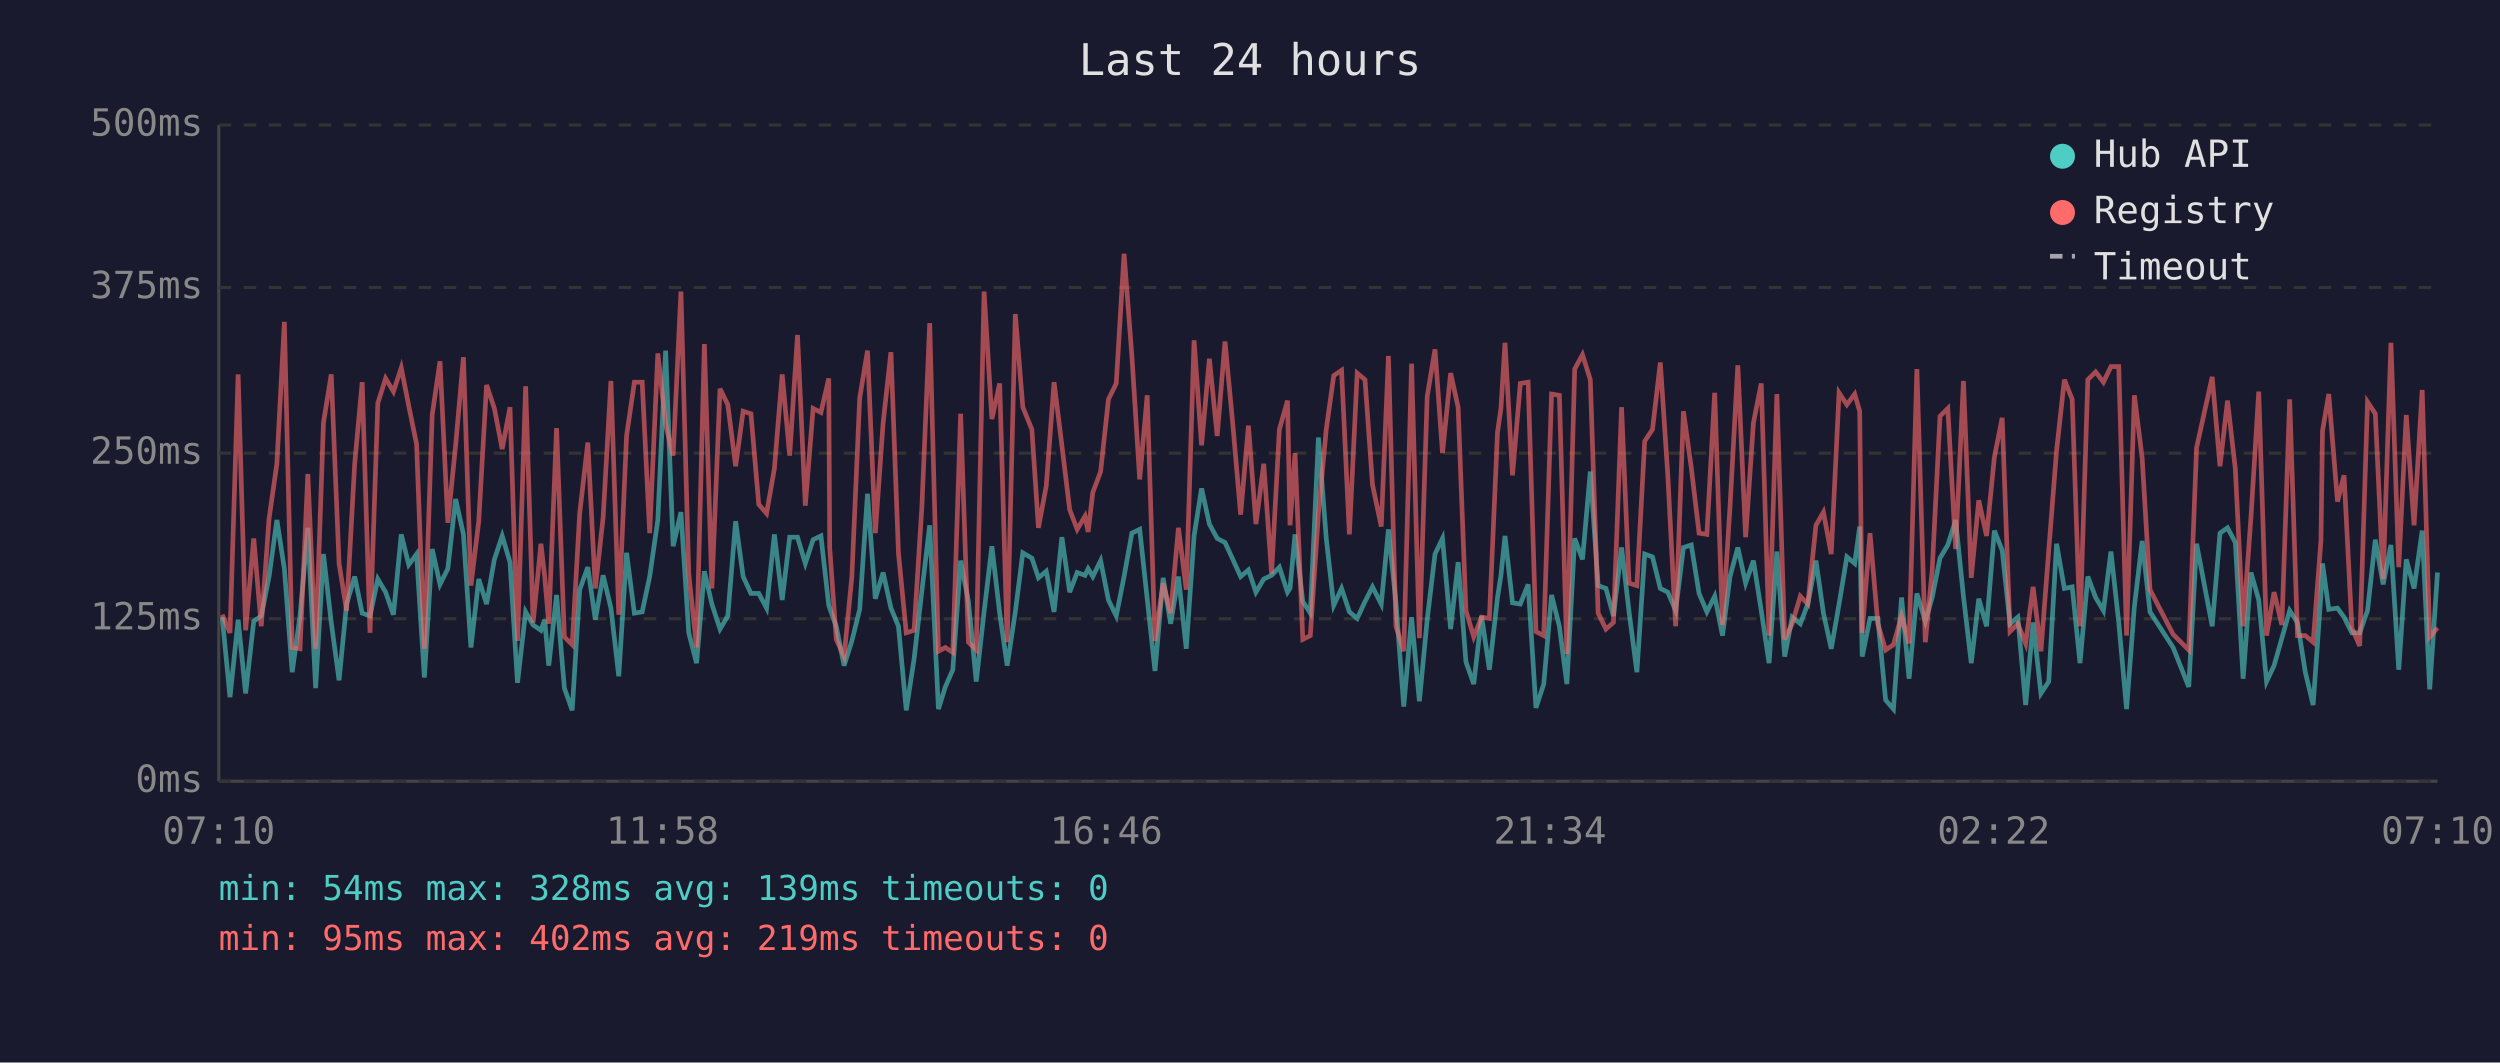
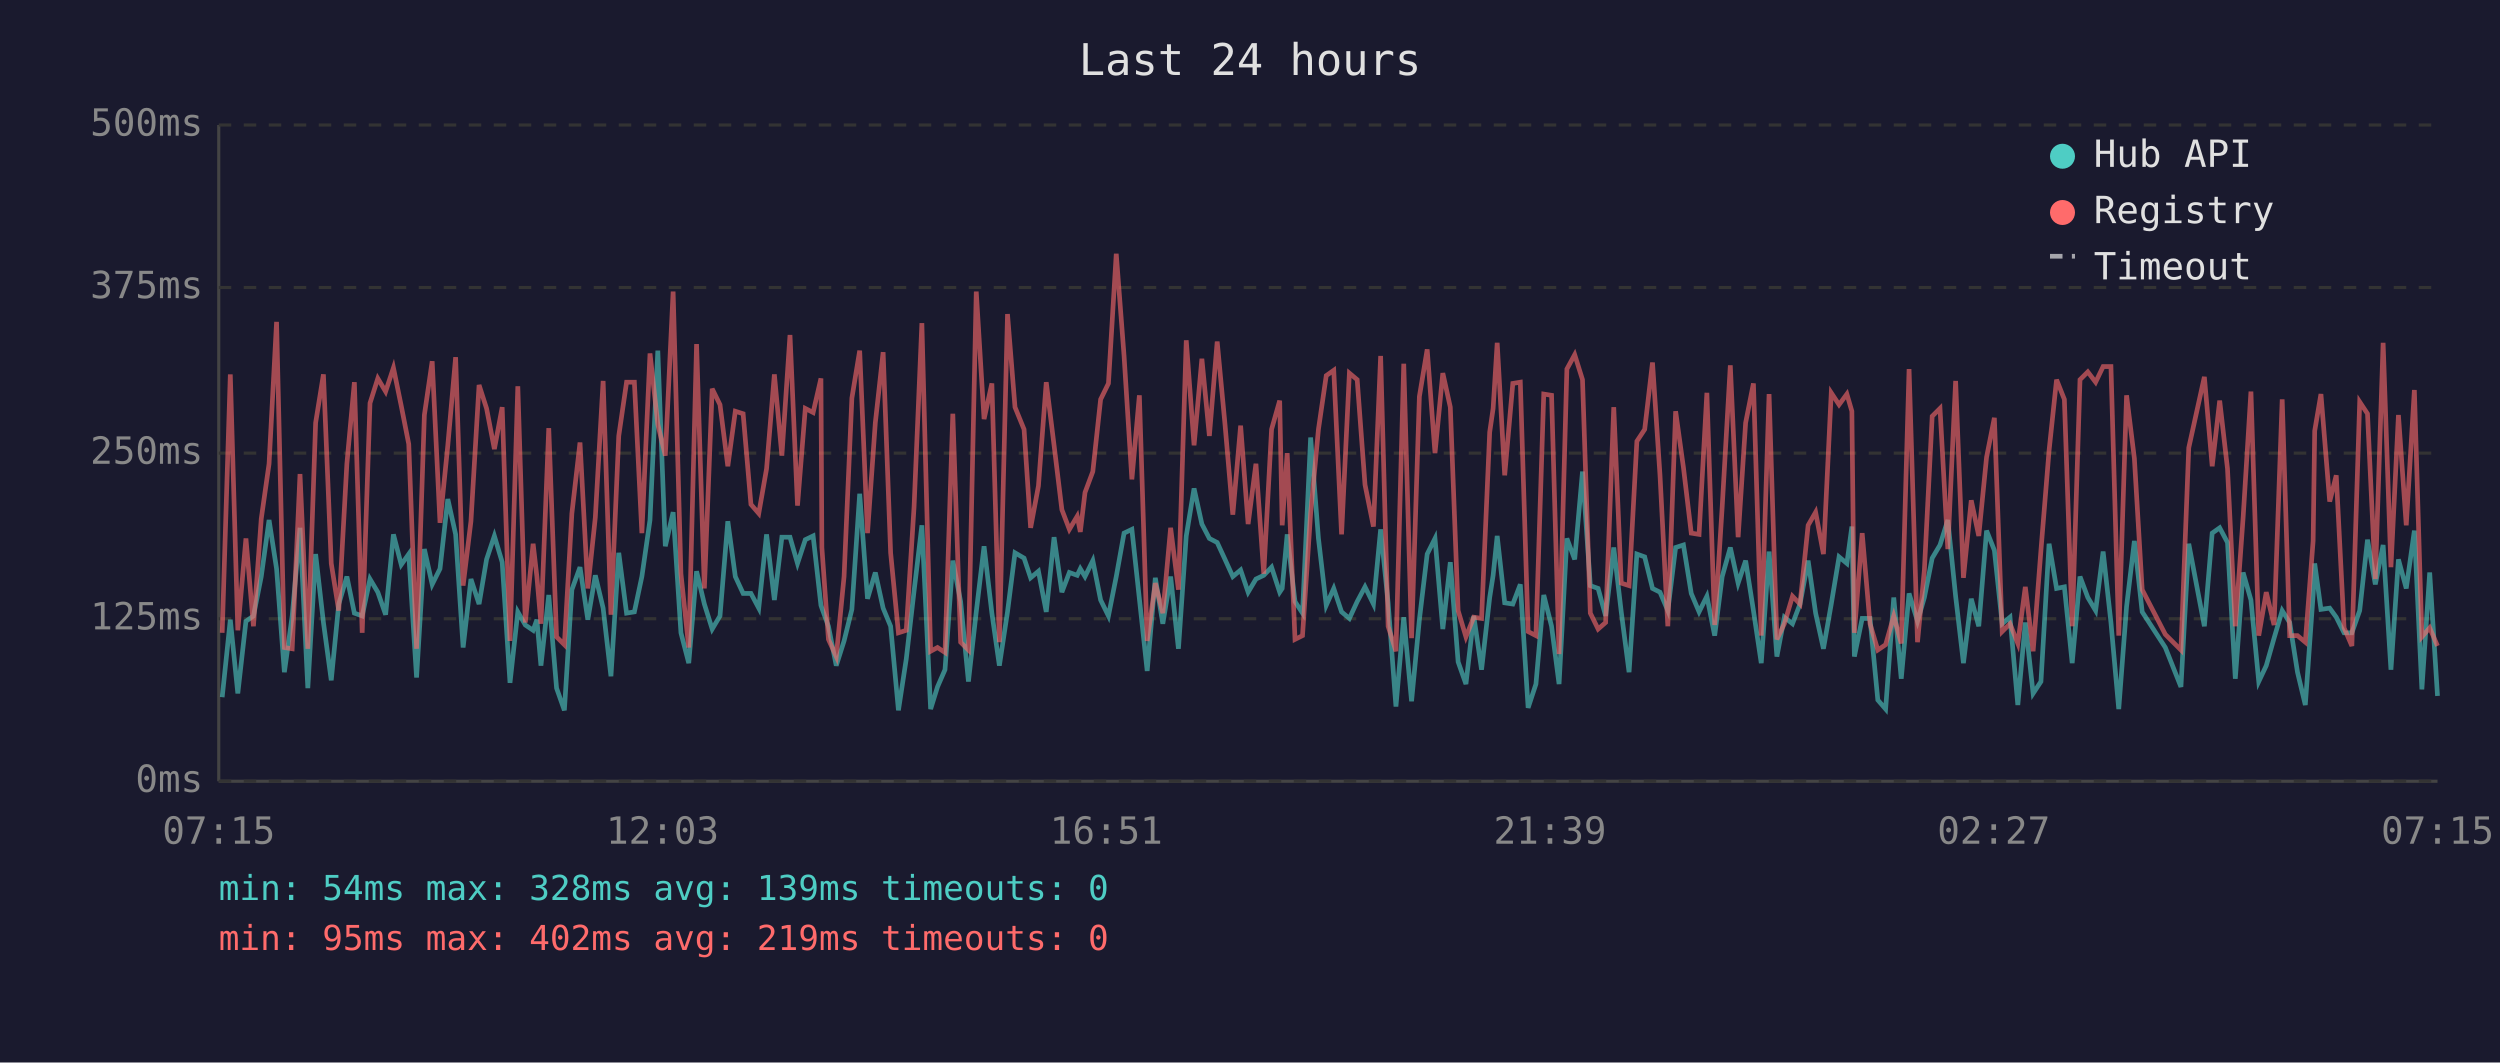
<svg xmlns="http://www.w3.org/2000/svg" viewBox="0 0 800 340" font-family="monospace" font-size="12">
  <rect width="800" height="340" fill="#1a1a2e" />
  <text x="400" y="24" fill="#e0e0e0" font-size="14" text-anchor="middle">Last 24 hours</text>
  <line x1="70" y1="40" x2="70" y2="250" stroke="#444" stroke-width="1" />
  <line x1="70" y1="250" x2="780" y2="250" stroke="#444" stroke-width="1" />
  <line x1="70" y1="250" x2="780" y2="250" stroke="#333" stroke-width="1" stroke-dasharray="4" />
  <text x="65" y="250" fill="#888" text-anchor="end" dominant-baseline="middle">0ms</text>
  <line x1="70" y1="198" x2="780" y2="198" stroke="#333" stroke-width="1" stroke-dasharray="4" />
  <text x="65" y="198" fill="#888" text-anchor="end" dominant-baseline="middle">125ms</text>
  <line x1="70" y1="145" x2="780" y2="145" stroke="#333" stroke-width="1" stroke-dasharray="4" />
  <text x="65" y="145" fill="#888" text-anchor="end" dominant-baseline="middle">250ms</text>
  <line x1="70" y1="92" x2="780" y2="92" stroke="#333" stroke-width="1" stroke-dasharray="4" />
  <text x="65" y="92" fill="#888" text-anchor="end" dominant-baseline="middle">375ms</text>
  <line x1="70" y1="40" x2="780" y2="40" stroke="#333" stroke-width="1" stroke-dasharray="4" />
  <text x="65" y="40" fill="#888" text-anchor="end" dominant-baseline="middle">500ms</text>
-   <text x="70" y="270" fill="#888" text-anchor="middle">07:10</text>
-   <text x="212" y="270" fill="#888" text-anchor="middle">11:58</text>
-   <text x="354" y="270" fill="#888" text-anchor="middle">16:46</text>
-   <text x="496" y="270" fill="#888" text-anchor="middle">21:34</text>
-   <text x="638" y="270" fill="#888" text-anchor="middle">02:22</text>
-   <text x="780" y="270" fill="#888" text-anchor="middle">07:10</text>
-   <polyline points="71.1,197.5 73.6,223.1 76.2,198.3 78.6,221.9 81.2,198.8 83.6,197.1 86.1,184.5 88.6,166.4 91.0,182.0 93.5,215.1 96.0,197.1 98.5,168.9 101.0,220.2 103.5,177.3 106.0,199.2 108.5,217.7 110.9,193.3 113.5,184.5 115.9,196.2 118.4,197.1 120.9,185.3 123.4,189.5 125.9,196.7 128.4,171.0 130.8,180.7 133.3,177.3 135.8,216.8 138.3,175.7 140.8,187.0 143.3,182.0 145.8,159.7 148.3,171.0 150.7,207.2 153.2,185.3 155.7,193.3 158.2,179.0 160.7,171.5 163.2,179.9 165.6,218.5 168.2,195.8 170.6,200.0 173.1,201.7 174.3,198.3 175.6,213.0 178.1,190.4 180.6,220.2 183.1,227.3 185.5,188.7 188.1,181.5 190.5,198.3 193.0,184.1 195.5,194.6 198.0,216.4 200.5,176.9 203.0,196.2 205.5,195.8 207.9,184.5 210.5,166.4 213.0,112.2 215.4,174.8 217.9,163.9 220.4,202.5 222.9,212.2 225.4,182.8 227.8,193.3 230.4,201.3 232.9,197.1 235.4,166.8 237.8,184.5 240.3,189.9 242.8,189.9 245.3,194.6 247.8,171.0 250.3,192.0 252.7,171.9 255.2,171.9 257.7,180.3 260.2,172.7 262.7,171.5 265.2,193.7 265.5,194.6 267.6,200.4 270.1,213.0 272.6,205.1 275.1,195.0 277.6,158.0 280.1,191.6 282.6,183.2 285.1,194.6 287.5,200.4 290.0,227.3 292.5,210.9 295.0,189.1 297.5,168.1 300.3,226.9 302.5,219.8 304.9,214.3 307.4,179.4 309.9,192.5 312.4,218.1 314.9,195.8 317.4,174.8 319.9,196.2 322.3,213.0 324.9,195.8 327.3,176.9 330.2,178.6 332.3,184.9 334.8,182.8 337.3,195.8 339.8,171.9 342.3,189.5 344.7,183.2 347.2,184.1 348.2,182.0 349.7,184.5 352.2,179.4 354.7,192.0 357.2,197.1 359.7,184.5 362.2,170.6 364.7,169.4 367.1,191.6 369.6,214.7 372.2,184.9 374.6,199.6 377.1,184.5 379.6,207.6 382.1,171.5 384.5,156.3 387.0,167.7 389.5,172.3 392.0,173.6 394.5,179.0 397.0,184.5 399.5,182.4 401.9,189.5 404.4,185.3 406.9,184.1 409.4,181.5 412.0,189.5 412.8,188.3 414.4,171.0 416.9,192.5 419.3,196.2 421.9,140.0 424.4,172.3 426.8,193.7 429.3,188.3 431.8,195.8 434.3,197.9 436.8,192.5 439.2,187.8 442.0,193.3 444.3,169.4 446.7,192.9 449.2,226.1 451.7,197.5 454.2,224.4 456.7,198.3 459.2,177.3 461.6,172.3 464.2,201.3 466.6,179.9 469.1,211.8 471.6,218.9 474.1,197.1 476.6,214.3 479.2,191.2 480.3,184.1 481.6,171.5 484.0,192.9 486.5,193.3 489.0,187.0 491.5,226.5 494.0,218.9 496.5,190.4 499.0,200.4 501.4,218.9 503.9,172.3 506.4,179.0 508.9,150.9 511.4,187.4 513.9,188.3 516.3,197.1 518.9,175.2 521.3,195.8 523.8,215.1 526.3,177.3 528.8,178.2 531.3,188.3 533.7,189.5 536.2,195.4 538.7,175.2 541.2,174.4 543.7,189.9 546.2,195.8 548.7,190.8 551.2,203.4 553.6,184.5 556.1,175.2 558.6,186.6 561.1,179.4 563.6,195.4 566.1,212.2 568.6,176.5 571.1,210.1 573.5,197.5 576.1,199.6 578.5,193.3 581.1,179.4 583.5,196.2 586.0,207.6 588.5,193.3 591.0,178.2 593.5,180.3 595.1,168.5 595.9,210.1 598.4,197.9 600.9,197.9 603.4,224.0 605.9,226.9 608.5,191.2 610.9,217.2 613.4,189.9 616.1,198.8 618.3,191.2 620.8,178.6 623.3,174.4 625.8,166.4 628.3,190.8 630.8,212.2 633.2,191.6 635.7,200.4 638.2,169.8 640.7,176.1 643.2,199.6 645.7,197.5 648.2,225.6 650.6,199.2 653.1,221.9 655.6,218.1 658.1,174.0 660.6,188.3 663.1,187.8 665.6,212.2 668.1,184.5 670.6,191.2 673.1,195.4 675.5,176.5 678.0,199.2 680.5,226.9 683.0,194.1 685.5,173.1 688.0,195.8 695.4,207.2 700.4,219.8 702.9,174.0 707.9,200.4 710.4,170.6 712.8,168.9 715.3,173.6 717.8,217.2 720.3,183.2 722.8,192.0 725.3,218.1 727.7,213.0 730.2,204.2 732.7,195.4 735.2,199.2 737.7,215.1 740.2,225.6 742.7,190.4 743.2,180.3 745.2,195.0 748.0,194.6 750.1,197.5 752.6,202.5 755.1,202.5 757.6,195.4 760.1,172.7 762.6,187.0 765.1,174.4 767.6,214.3 770.0,179.0 772.5,188.3 775.1,169.8 777.5,220.6 780.0,183.2" fill="none" stroke="#4ecdc4" stroke-width="1.5" opacity="0.6" />
-   <polyline points="71.1,196.7 73.6,202.5 76.2,119.8 78.6,201.7 81.2,172.3 83.6,200.4 86.1,166.0 88.6,148.4 91.0,103.0 93.5,207.2 96.0,207.6 98.5,151.7 101.0,207.6 103.5,135.3 106.0,119.8 108.5,180.3 110.9,195.4 113.5,148.4 115.9,122.3 118.4,202.5 120.9,129.0 123.4,121.1 125.9,125.3 128.4,117.7 130.8,129.9 133.3,142.1 135.8,207.6 138.3,132.8 140.8,115.6 143.3,167.3 145.8,142.5 148.3,114.3 150.7,187.4 153.2,166.8 155.7,123.2 158.2,130.7 160.7,143.7 163.2,130.3 165.6,205.1 168.2,123.6 170.6,199.2 173.1,174.0 174.3,184.5 175.6,199.6 178.1,137.0 180.6,203.8 183.1,206.3 185.5,164.3 188.1,141.6 190.5,188.3 193.0,165.6 195.5,121.9 198.0,196.7 200.5,139.5 203.0,122.3 205.5,122.3 207.9,170.6 210.5,113.1 213.0,135.8 215.4,145.8 217.9,93.3 220.4,183.6 222.9,207.2 225.4,110.1 227.8,188.3 230.4,124.4 232.9,129.5 235.4,149.2 237.8,131.6 240.3,132.4 242.8,161.4 245.3,164.3 247.8,150.0 250.3,119.8 252.7,145.8 255.2,107.2 257.7,161.8 260.2,130.7 262.7,132.0 265.2,121.1 265.5,175.2 267.6,204.6 270.1,210.1 272.6,184.5 275.1,127.4 277.6,112.2 280.1,170.6 282.6,135.3 285.1,112.7 287.5,176.9 290.0,202.5 292.5,201.7 295.0,162.2 297.5,103.4 300.3,208.4 302.5,207.2 304.9,208.8 307.4,132.4 309.9,205.5 312.4,208.0 314.9,93.3 317.4,134.1 319.9,122.7 322.3,205.5 324.9,100.5 327.3,130.3 330.2,137.4 332.3,168.9 334.8,155.5 337.3,122.3 339.8,142.5 342.3,163.1 344.7,169.4 347.2,165.2 348.2,170.2 349.7,157.6 352.2,150.9 354.7,127.8 357.2,122.7 359.7,81.2 362.2,113.9 364.7,153.4 367.1,126.5 369.6,205.1 372.2,186.6 374.6,196.2 377.1,168.9 379.6,188.7 382.1,108.9 384.5,142.5 387.0,114.8 389.5,139.5 392.0,109.3 394.5,135.8 397.0,164.7 399.5,136.2 401.9,167.7 404.4,148.4 406.9,183.6 409.4,137.4 412.0,128.2 412.8,168.1 414.4,145.0 416.9,204.6 419.3,203.4 421.9,164.3 424.4,137.4 426.8,120.2 429.3,118.5 431.8,171.0 434.3,119.4 436.8,121.5 439.2,155.1 442.0,168.5 444.3,113.9 446.7,200.4 449.2,208.4 451.7,116.4 454.2,204.2 456.7,126.9 459.2,111.8 461.6,145.0 464.2,119.4 466.6,130.3 469.1,195.4 471.6,203.8 474.1,197.5 476.6,197.9 479.2,138.3 480.3,130.7 481.6,109.7 484.0,152.1 486.5,122.7 489.0,122.3 491.5,202.1 494.0,203.4 496.5,126.1 499.0,126.5 501.4,209.3 503.9,118.1 506.4,113.5 508.9,121.5 511.4,196.2 513.9,201.3 516.3,199.2 518.9,130.3 521.3,186.6 523.8,187.4 526.3,141.2 528.8,137.4 531.3,116.0 533.7,152.1 536.2,200.4 538.7,131.6 541.2,149.6 543.7,170.6 546.2,171.0 548.7,125.7 551.2,200.0 553.6,162.2 556.1,116.9 558.6,171.9 561.1,135.3 563.6,122.7 566.1,203.4 568.6,126.1 571.1,204.6 573.5,199.6 576.1,190.8 578.5,193.3 581.1,168.1 583.5,163.9 586.0,177.3 588.5,125.7 591.0,129.5 593.5,126.1 595.1,131.6 595.9,202.5 598.4,170.6 600.9,199.6 603.4,208.0 605.9,206.3 608.5,197.1 610.9,205.9 613.4,118.1 616.1,205.5 618.3,182.4 620.8,133.2 623.3,130.7 625.8,175.7 628.3,121.9 630.8,184.9 633.2,160.1 635.7,171.5 638.2,146.3 640.7,133.7 643.2,202.1 645.7,199.6 648.2,205.9 650.6,187.8 653.1,208.4 655.6,176.1 658.1,144.2 660.6,121.5 663.1,127.8 665.6,200.4 668.1,121.5 670.6,119.0 673.1,122.3 675.5,117.3 678.0,117.3 680.5,203.4 683.0,126.5 685.5,146.7 688.0,188.7 695.4,203.0 700.4,208.0 702.9,143.3 707.9,120.6 710.4,149.2 712.8,128.2 715.3,150.0 717.8,200.4 720.3,165.6 722.8,125.3 725.3,203.4 727.7,189.5 730.2,200.0 732.7,127.8 735.2,203.4 737.7,203.4 740.2,205.5 742.7,173.1 743.2,137.9 745.2,126.1 748.0,160.5 750.1,152.1 752.6,200.9 755.1,206.7 757.6,128.6 760.1,132.4 762.6,185.3 765.1,109.7 767.6,181.5 770.0,132.8 772.5,168.1 775.1,124.8 777.5,203.8 780.0,200.9" fill="none" stroke="#ff6b6b" stroke-width="1.5" opacity="0.6" />
+   <text x="70" y="270" fill="#888" text-anchor="middle">07:15</text>
+   <text x="212" y="270" fill="#888" text-anchor="middle">12:03</text>
+   <text x="354" y="270" fill="#888" text-anchor="middle">16:51</text>
+   <text x="496" y="270" fill="#888" text-anchor="middle">21:39</text>
+   <text x="638" y="270" fill="#888" text-anchor="middle">02:27</text>
+   <text x="780" y="270" fill="#888" text-anchor="middle">07:15</text>
+   <polyline points="71.1,223.1 73.7,198.3 76.1,221.9 78.7,198.8 81.1,197.1 83.6,184.5 86.1,166.4 88.5,182.0 91.0,215.1 93.5,197.1 96.0,168.9 98.5,220.2 101.0,177.3 103.5,199.2 106.0,217.7 108.4,193.3 111.0,184.5 113.4,196.2 115.9,197.1 118.4,185.3 120.9,189.5 123.4,196.7 125.9,171.0 128.4,180.7 130.8,177.3 133.3,216.8 135.8,175.7 138.3,187.0 140.8,182.0 143.3,159.7 145.8,171.0 148.2,207.2 150.7,185.3 153.3,193.3 155.7,179.0 158.2,171.5 160.7,179.9 163.2,218.5 165.7,195.8 168.1,200.0 170.6,201.7 171.8,198.3 173.1,213.0 175.6,190.4 178.1,220.2 180.6,227.3 183.0,188.7 185.6,181.5 188.1,198.3 190.5,184.1 193.0,194.6 195.5,216.4 198.0,176.9 200.5,196.2 203.0,195.8 205.4,184.5 208.0,166.4 210.5,112.2 212.9,174.8 215.4,163.9 217.9,202.5 220.4,212.2 222.9,182.8 225.4,193.3 227.9,201.3 230.4,197.1 232.9,166.8 235.3,184.5 237.8,189.9 240.3,189.9 242.8,194.6 245.3,171.0 247.8,192.0 250.2,171.9 252.8,171.9 255.2,180.3 257.7,172.7 260.2,171.5 262.7,193.7 263.0,194.6 265.1,200.4 267.6,213.0 270.1,205.1 272.6,195.0 275.1,158.0 277.6,191.6 280.1,183.2 282.6,194.6 285.0,200.4 287.5,227.3 290.0,210.9 292.5,189.1 295.0,168.1 297.8,226.9 300.0,219.8 302.4,214.3 304.9,179.4 307.4,192.5 309.9,218.1 312.4,195.8 314.9,174.8 317.4,196.2 319.8,213.0 322.4,195.8 324.8,176.9 327.7,178.6 329.8,184.9 332.3,182.8 334.8,195.8 337.3,171.9 339.8,189.5 342.2,183.2 344.7,184.1 345.7,182.0 347.2,184.5 349.7,179.4 352.2,192.0 354.7,197.1 357.2,184.5 359.7,170.6 362.2,169.4 364.6,191.6 367.1,214.7 369.7,184.9 372.1,199.6 374.6,184.5 377.1,207.6 379.6,171.5 382.1,156.3 384.6,167.7 387.0,172.3 389.5,173.6 392.0,179.0 394.5,184.5 397.0,182.4 399.4,189.5 401.9,185.3 404.4,184.1 406.9,181.5 409.5,189.5 410.3,188.3 411.9,171.0 414.4,192.5 416.8,196.2 419.4,140.0 421.9,172.3 424.4,193.7 426.8,188.3 429.3,195.8 431.8,197.9 434.3,192.5 436.8,187.8 439.5,193.3 441.8,169.4 444.2,192.9 446.7,226.1 449.2,197.5 451.7,224.4 454.2,198.3 456.7,177.3 459.2,172.3 461.7,201.3 464.1,179.9 466.6,211.8 469.1,218.9 471.6,197.1 474.1,214.3 476.7,191.2 477.8,184.1 479.1,171.5 481.5,192.9 484.1,193.3 486.5,187.0 489.0,226.5 491.5,218.9 494.0,190.4 496.5,200.4 498.9,218.9 501.4,172.3 503.9,179.0 506.4,150.9 508.9,187.4 511.4,188.3 513.8,197.1 516.4,175.2 518.8,195.8 521.3,215.1 523.8,177.3 526.3,178.2 528.8,188.3 531.2,189.5 533.7,195.4 536.2,175.2 538.7,174.4 541.2,189.9 543.7,195.8 546.2,190.8 548.7,203.4 551.1,184.5 553.7,175.2 556.2,186.6 558.6,179.4 561.1,195.4 563.6,212.2 566.1,176.5 568.6,210.1 571.0,197.5 573.6,199.6 576.0,193.3 578.6,179.4 581.0,196.2 583.5,207.6 586.0,193.3 588.5,178.2 591.0,180.3 592.6,168.5 593.4,210.1 595.9,197.9 598.4,197.9 600.9,224.0 603.4,226.9 606.0,191.2 608.4,217.2 610.9,189.9 613.6,198.8 615.8,191.2 618.3,178.6 620.8,174.4 623.3,166.4 625.8,190.8 628.3,212.2 630.8,191.6 633.2,200.4 635.7,169.8 638.2,176.1 640.7,199.6 643.2,197.5 645.7,225.6 648.1,199.2 650.6,221.9 653.1,218.1 655.7,174.0 658.1,188.3 660.6,187.8 663.1,212.2 665.6,184.5 668.1,191.2 670.6,195.4 673.0,176.5 675.5,199.2 678.0,226.9 680.5,194.1 683.0,173.1 685.5,195.8 692.9,207.2 697.9,219.8 700.4,174.0 705.4,200.4 707.9,170.6 710.3,168.9 712.8,173.6 715.3,217.2 717.8,183.2 720.3,192.0 722.8,218.1 725.2,213.0 727.7,204.2 730.3,195.4 732.7,199.2 735.2,215.1 737.7,225.6 740.2,190.4 740.7,180.3 742.7,195.0 745.5,194.6 747.6,197.5 750.1,202.5 752.6,202.5 755.1,195.4 757.6,172.7 760.1,187.0 762.6,174.4 765.1,214.3 767.5,179.0 770.0,188.3 772.6,169.8 775.0,220.6 777.5,183.2 780.0,222.7" fill="none" stroke="#4ecdc4" stroke-width="1.5" opacity="0.6" />
+   <polyline points="71.1,202.5 73.7,119.8 76.1,201.7 78.7,172.3 81.1,200.4 83.6,166.0 86.1,148.4 88.5,103.0 91.0,207.2 93.5,207.6 96.0,151.7 98.5,207.6 101.0,135.3 103.5,119.8 106.0,180.3 108.4,195.4 111.0,148.4 113.4,122.3 115.9,202.5 118.4,129.0 120.9,121.1 123.4,125.3 125.9,117.7 128.4,129.9 130.8,142.1 133.3,207.6 135.8,132.8 138.3,115.6 140.8,167.3 143.3,142.5 145.8,114.3 148.2,187.4 150.7,166.8 153.3,123.2 155.7,130.7 158.2,143.7 160.7,130.3 163.2,205.1 165.7,123.6 168.1,199.2 170.6,174.0 171.8,184.5 173.1,199.6 175.6,137.0 178.1,203.8 180.6,206.3 183.0,164.3 185.6,141.6 188.1,188.3 190.5,165.6 193.0,121.9 195.5,196.7 198.0,139.5 200.5,122.3 203.0,122.3 205.4,170.6 208.0,113.1 210.5,135.8 212.9,145.8 215.4,93.3 217.9,183.6 220.4,207.2 222.9,110.1 225.4,188.3 227.9,124.4 230.4,129.5 232.9,149.2 235.3,131.6 237.8,132.4 240.3,161.4 242.8,164.3 245.3,150.0 247.8,119.8 250.2,145.8 252.8,107.2 255.2,161.8 257.7,130.7 260.2,132.0 262.7,121.1 263.0,175.2 265.1,204.6 267.6,210.1 270.1,184.5 272.6,127.4 275.1,112.2 277.6,170.6 280.1,135.3 282.6,112.7 285.0,176.9 287.5,202.5 290.0,201.7 292.5,162.2 295.0,103.4 297.8,208.4 300.0,207.2 302.4,208.8 304.9,132.4 307.4,205.5 309.9,208.0 312.4,93.3 314.9,134.1 317.4,122.7 319.8,205.5 322.4,100.5 324.8,130.3 327.7,137.4 329.8,168.9 332.3,155.5 334.8,122.3 337.3,142.5 339.8,163.1 342.2,169.4 344.7,165.2 345.7,170.2 347.2,157.6 349.7,150.9 352.2,127.8 354.7,122.7 357.2,81.2 359.7,113.9 362.2,153.4 364.6,126.5 367.1,205.1 369.7,186.6 372.1,196.2 374.6,168.9 377.1,188.7 379.6,108.9 382.1,142.5 384.6,114.8 387.0,139.5 389.5,109.3 392.0,135.8 394.5,164.7 397.0,136.2 399.4,167.7 401.9,148.4 404.4,183.6 406.9,137.4 409.5,128.2 410.3,168.1 411.9,145.0 414.4,204.6 416.8,203.4 419.4,164.3 421.9,137.4 424.4,120.2 426.8,118.5 429.3,171.0 431.8,119.4 434.3,121.5 436.8,155.1 439.5,168.5 441.8,113.9 444.2,200.4 446.7,208.4 449.2,116.4 451.7,204.2 454.2,126.9 456.7,111.8 459.2,145.0 461.7,119.4 464.1,130.3 466.6,195.4 469.1,203.8 471.6,197.5 474.1,197.9 476.7,138.3 477.8,130.7 479.1,109.7 481.5,152.1 484.1,122.7 486.5,122.3 489.0,202.1 491.5,203.4 494.0,126.1 496.5,126.5 498.9,209.3 501.4,118.1 503.9,113.5 506.4,121.5 508.9,196.2 511.4,201.3 513.8,199.2 516.4,130.3 518.8,186.6 521.3,187.4 523.8,141.2 526.3,137.4 528.8,116.0 531.2,152.1 533.7,200.4 536.2,131.6 538.7,149.6 541.2,170.6 543.7,171.0 546.2,125.7 548.7,200.0 551.1,162.2 553.7,116.9 556.2,171.9 558.6,135.3 561.1,122.7 563.6,203.4 566.1,126.1 568.6,204.6 571.0,199.6 573.6,190.8 576.0,193.3 578.6,168.1 581.0,163.9 583.5,177.3 586.0,125.7 588.5,129.5 591.0,126.1 592.6,131.6 593.4,202.5 595.9,170.6 598.4,199.6 600.9,208.0 603.4,206.3 606.0,197.1 608.4,205.9 610.9,118.1 613.6,205.5 615.8,182.4 618.3,133.2 620.8,130.7 623.3,175.7 625.8,121.9 628.3,184.9 630.8,160.1 633.2,171.5 635.7,146.3 638.2,133.7 640.7,202.1 643.2,199.6 645.7,205.9 648.1,187.8 650.6,208.4 653.1,176.1 655.7,144.2 658.1,121.5 660.6,127.8 663.1,200.4 665.6,121.5 668.1,119.0 670.6,122.3 673.0,117.3 675.5,117.3 678.0,203.4 680.5,126.5 683.0,146.7 685.5,188.7 692.9,203.0 697.9,208.0 700.4,143.3 705.4,120.6 707.9,149.2 710.3,128.2 712.8,150.0 715.3,200.4 717.8,165.6 720.3,125.3 722.8,203.4 725.2,189.5 727.7,200.0 730.3,127.8 732.7,203.4 735.2,203.4 737.7,205.5 740.2,173.1 740.7,137.9 742.7,126.1 745.5,160.5 747.6,152.1 750.1,200.9 752.6,206.7 755.1,128.6 757.6,132.4 760.1,185.3 762.6,109.7 765.1,181.5 767.5,132.8 770.0,168.1 772.6,124.8 775.0,203.8 777.5,200.9 780.0,206.7" fill="none" stroke="#ff6b6b" stroke-width="1.5" opacity="0.6" />
  <circle cx="660" cy="50" r="4" fill="#4ecdc4" />
  <text x="670" y="50" fill="#e0e0e0" dominant-baseline="middle">Hub API</text>
  <circle cx="660" cy="68" r="4" fill="#ff6b6b" />
  <text x="670" y="68" fill="#e0e0e0" dominant-baseline="middle">Registry</text>
  <line x1="656" y1="82" x2="664" y2="82" stroke="#e0e0e0" stroke-width="1.5" stroke-dasharray="4,3" opacity="0.7" />
  <text x="670" y="86" fill="#e0e0e0" dominant-baseline="middle">Timeout</text>
  <text x="70" y="288" fill="#4ecdc4" font-size="11">min: 54ms  max: 328ms  avg: 139ms  timeouts: 0</text>
  <text x="70" y="304" fill="#ff6b6b" font-size="11">min: 95ms  max: 402ms  avg: 219ms  timeouts: 0</text>
</svg>
